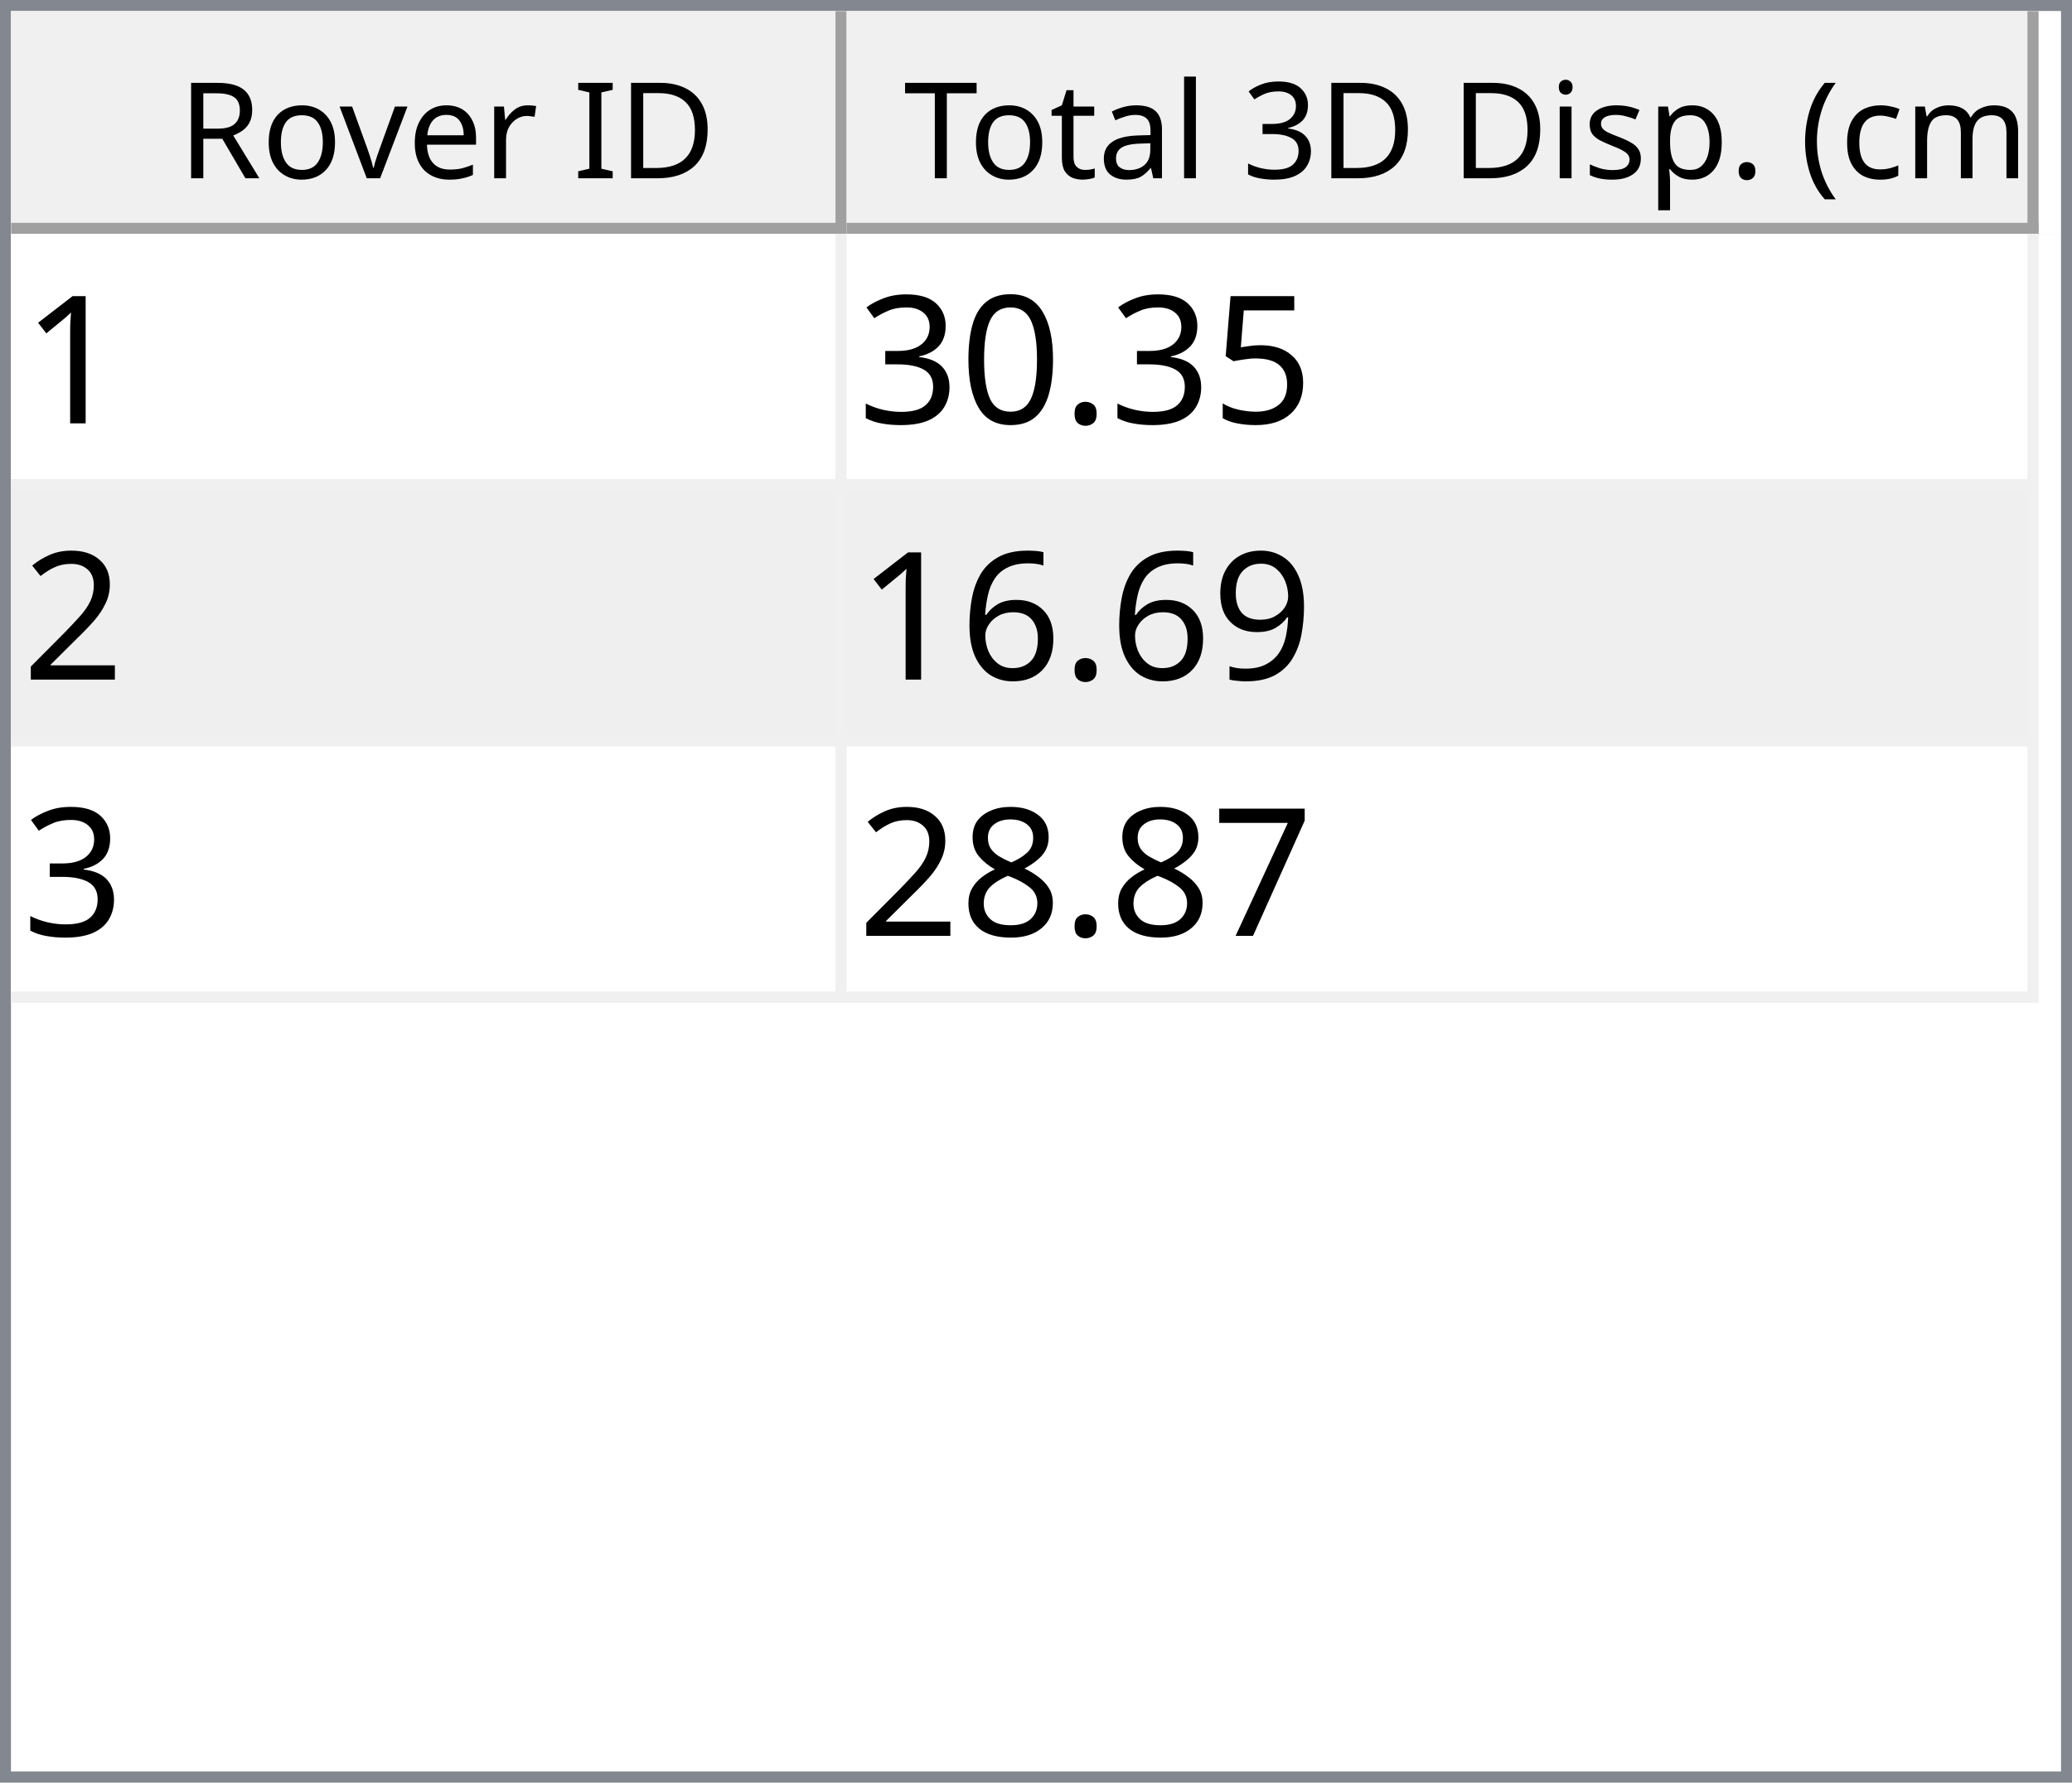
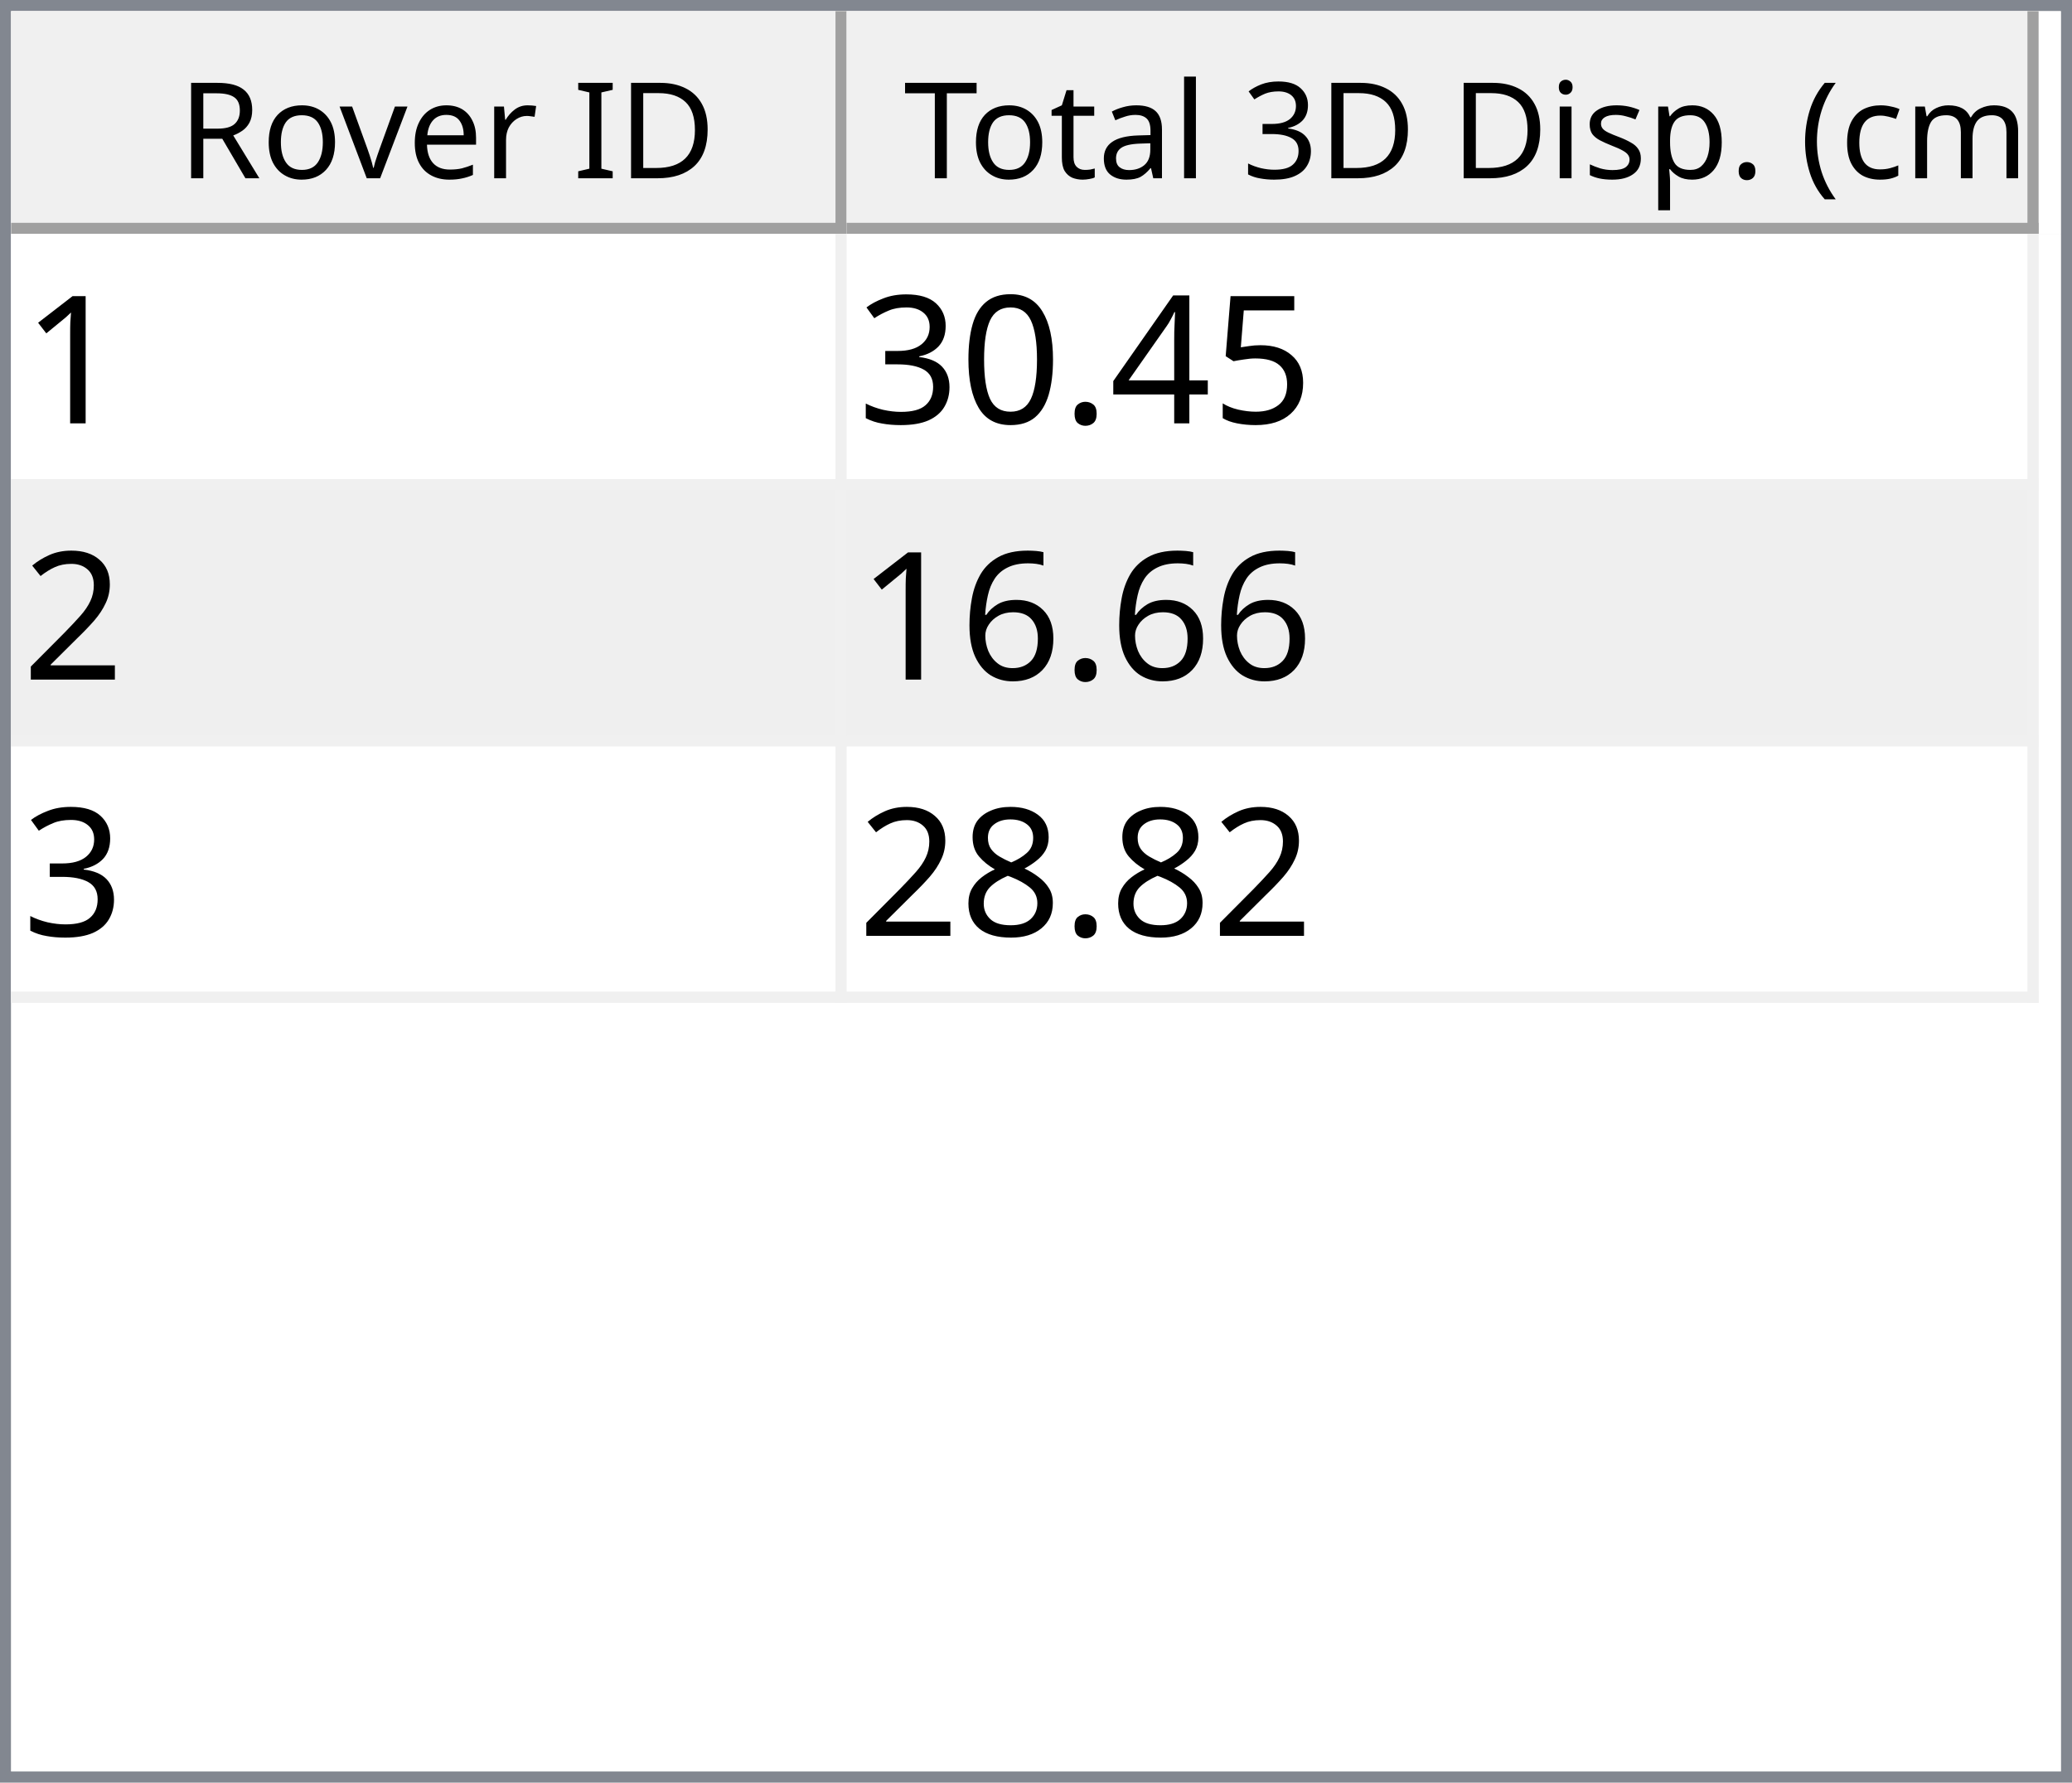
<svg xmlns="http://www.w3.org/2000/svg" style="fill-opacity:1; color-rendering:auto; color-interpolation:auto; text-rendering:auto; stroke:black; stroke-linecap:square; stroke-miterlimit:10; shape-rendering:auto; stroke-opacity:1; fill:black; stroke-dasharray:none; font-weight:normal; stroke-width:1; font-family:'Dialog'; font-style:normal; stroke-linejoin:miter; font-size:12px; stroke-dashoffset:0; image-rendering:auto;" width="186" height="160">
  <defs id="genericDefs" />
  <g>
    <defs id="defs1">
      <clipPath clipPathUnits="userSpaceOnUse" id="clipPath1">
        <path d="M0 0 L186 0 L186 160 L0 160 L0 0 Z" />
      </clipPath>
      <clipPath clipPathUnits="userSpaceOnUse" id="clipPath2">
        <path d="M0 0 L0 160 L186 160 L186 0 Z" />
      </clipPath>
      <clipPath clipPathUnits="userSpaceOnUse" id="clipPath3">
        <path d="M0 0 L0 20 L184 20 L184 0 Z" />
      </clipPath>
      <clipPath clipPathUnits="userSpaceOnUse" id="clipPath4">
        <path d="M0 0 L0 20 L75 20 L75 0 Z" />
      </clipPath>
      <clipPath clipPathUnits="userSpaceOnUse" id="clipPath5">
        <path d="M1 1 L1 19 L74 19 L74 1 Z" />
      </clipPath>
      <clipPath clipPathUnits="userSpaceOnUse" id="clipPath6">
        <path d="M0 0 L0 18 L73 18 L73 0 Z" />
      </clipPath>
      <clipPath clipPathUnits="userSpaceOnUse" id="clipPath7">
        <path d="M-0.5 -0.5 L-0.5 19.5 L74.5 19.5 L74.5 -0.5 Z" />
      </clipPath>
      <clipPath clipPathUnits="userSpaceOnUse" id="clipPath8">
        <path d="M0 0 L0 20 L107 20 L107 0 Z" />
      </clipPath>
      <clipPath clipPathUnits="userSpaceOnUse" id="clipPath9">
        <path d="M1 1 L1 19 L106 19 L106 1 Z" />
      </clipPath>
      <clipPath clipPathUnits="userSpaceOnUse" id="clipPath10">
        <path d="M0 0 L0 18 L105 18 L105 0 Z" />
      </clipPath>
      <clipPath clipPathUnits="userSpaceOnUse" id="clipPath11">
        <path d="M-0.5 -0.5 L-0.5 19.5 L106.5 19.5 L106.5 -0.5 Z" />
      </clipPath>
      <clipPath clipPathUnits="userSpaceOnUse" id="clipPath12">
        <path d="M0 0 L0 138 L184 138 L184 0 Z" />
      </clipPath>
      <clipPath clipPathUnits="userSpaceOnUse" id="clipPath13">
        <path d="M0 0 L0 69 L182 69 L182 0 Z" />
      </clipPath>
      <clipPath clipPathUnits="userSpaceOnUse" id="clipPath14">
        <path d="M-0.5 -0.5 L-0.5 68.5 L181.5 68.5 L181.5 -0.5 Z" />
      </clipPath>
      <clipPath clipPathUnits="userSpaceOnUse" id="clipPath15">
        <path d="M0 0 L0 22 L74 22 L74 0 Z" />
      </clipPath>
      <clipPath clipPathUnits="userSpaceOnUse" id="clipPath16">
        <path d="M0 0 L0 22 L106 22 L106 0 Z" />
      </clipPath>
      <font horiz-adv-x="64.551" id="font1">
        <font-face ascent="107.91" descent="25.098" units-per-em="100" style="font-style:normal; font-family:Segoe UI; font-weight:normal;" />
        <missing-glyph horiz-adv-x="64.551" d="M8.109 0 L8.109 68.266 L56.453 68.266 L56.453 0 L8.109 0 ZM15.328 7.234 L49.219 7.234 L49.219 61.031 L15.328 61.031 L15.328 7.234 Z" />
        <glyph unicode="D" horiz-adv-x="70.117" d="M9.188 0 L9.188 70.016 L28.516 70.016 Q65.531 70.016 65.531 35.891 Q65.531 19.672 55.25 9.836 Q44.969 0 27.734 0 L9.188 0 ZM17.391 62.594 L17.391 7.422 L27.828 7.422 Q41.609 7.422 49.273 14.797 Q56.938 22.172 56.938 35.688 Q56.938 62.594 28.328 62.594 L17.391 62.594 Z" />
        <glyph unicode="I" horiz-adv-x="26.611" d="M17.391 0 L9.188 0 L9.188 70.016 L17.391 70.016 L17.391 0 Z" />
        <glyph unicode=" " horiz-adv-x="27.393" d="" />
        <glyph unicode="r" horiz-adv-x="34.766" d="M34.188 41.891 Q32.078 43.5 28.125 43.5 Q23 43.5 19.555 38.672 Q16.109 33.844 16.109 25.484 L16.109 0 L8.109 0 L8.109 50 L16.109 50 L16.109 39.703 L16.312 39.703 Q18.016 44.969 21.531 47.922 Q25.047 50.875 29.391 50.875 Q32.516 50.875 34.188 50.203 L34.188 41.891 Z" />
        <glyph unicode="e" horiz-adv-x="52.295" d="M48.297 23 L12.984 23 Q13.188 14.656 17.484 10.109 Q21.781 5.562 29.297 5.562 Q37.75 5.562 44.828 11.141 L44.828 3.609 Q38.234 -1.172 27.391 -1.172 Q16.797 -1.172 10.742 5.641 Q4.688 12.453 4.688 24.812 Q4.688 36.469 11.305 43.82 Q17.922 51.172 27.734 51.172 Q37.547 51.172 42.922 44.828 Q48.297 38.484 48.297 27.203 L48.297 23 ZM40.094 29.781 Q40.047 36.719 36.75 40.578 Q33.453 44.438 27.594 44.438 Q21.922 44.438 17.969 40.383 Q14.016 36.328 13.094 29.781 L40.094 29.781 Z" />
        <glyph unicode="v" horiz-adv-x="47.9" d="M47.406 50 L27.484 0 L19.625 0 L0.688 50 L9.469 50 L22.172 13.672 Q23.578 9.672 23.922 6.688 L24.125 6.688 Q24.609 10.453 25.688 13.484 L38.969 50 L47.406 50 Z" />
        <glyph unicode="o" horiz-adv-x="58.594" d="M29 -1.172 Q17.922 -1.172 11.305 5.836 Q4.688 12.844 4.688 24.422 Q4.688 37.016 11.57 44.094 Q18.453 51.172 30.172 51.172 Q41.359 51.172 47.633 44.289 Q53.906 37.406 53.906 25.203 Q53.906 13.234 47.141 6.031 Q40.375 -1.172 29 -1.172 ZM29.594 44.438 Q21.875 44.438 17.383 39.188 Q12.891 33.938 12.891 24.703 Q12.891 15.828 17.43 10.695 Q21.969 5.562 29.594 5.562 Q37.359 5.562 41.531 10.594 Q45.703 15.625 45.703 24.906 Q45.703 34.281 41.531 39.359 Q37.359 44.438 29.594 44.438 Z" />
        <glyph unicode="R" horiz-adv-x="59.814" d="M59.375 0 L49.609 0 L37.891 19.625 Q36.281 22.359 34.766 24.289 Q33.25 26.219 31.664 27.438 Q30.078 28.656 28.25 29.219 Q26.422 29.781 24.125 29.781 L17.391 29.781 L17.391 0 L9.188 0 L9.188 70.016 L30.078 70.016 Q34.672 70.016 38.555 68.867 Q42.438 67.719 45.289 65.375 Q48.141 63.031 49.758 59.547 Q51.375 56.062 51.375 51.375 Q51.375 47.703 50.273 44.656 Q49.172 41.609 47.148 39.211 Q45.125 36.812 42.266 35.133 Q39.406 33.453 35.844 32.516 L35.844 32.328 Q37.594 31.547 38.891 30.547 Q40.188 29.547 41.359 28.18 Q42.531 26.812 43.68 25.078 Q44.828 23.344 46.234 21.047 L59.375 0 ZM17.391 62.594 L17.391 37.203 L28.516 37.203 Q31.594 37.203 34.203 38.133 Q36.812 39.062 38.719 40.797 Q40.625 42.531 41.703 45.047 Q42.781 47.562 42.781 50.688 Q42.781 56.297 39.141 59.445 Q35.5 62.594 28.609 62.594 L17.391 62.594 Z" />
        <glyph unicode=")" horiz-adv-x="30.176" d="M8.297 -15.922 L1.172 -15.922 Q16.406 2.344 16.406 26.812 Q16.406 51.469 1.078 70.016 L8.297 70.016 Q23.531 52.156 23.531 26.703 Q23.531 1.375 8.297 -15.922 Z" />
        <glyph unicode="m" horiz-adv-x="86.133" d="M79.109 0 L71.094 0 L71.094 28.719 Q71.094 37.016 68.531 40.727 Q65.969 44.438 59.906 44.438 Q54.781 44.438 51.195 39.75 Q47.609 35.062 47.609 28.516 L47.609 0 L39.594 0 L39.594 29.688 Q39.594 44.438 28.219 44.438 Q22.953 44.438 19.531 40.016 Q16.109 35.594 16.109 28.516 L16.109 0 L8.109 0 L8.109 50 L16.109 50 L16.109 42.094 L16.312 42.094 Q21.625 51.172 31.844 51.172 Q36.969 51.172 40.773 48.312 Q44.578 45.453 46 40.828 Q51.562 51.172 62.594 51.172 Q79.109 51.172 79.109 30.812 L79.109 0 Z" />
        <glyph unicode="c" horiz-adv-x="46.191" d="M42.188 2.297 Q36.422 -1.172 28.516 -1.172 Q17.828 -1.172 11.258 5.789 Q4.688 12.75 4.688 23.828 Q4.688 36.188 11.766 43.68 Q18.844 51.172 30.672 51.172 Q37.25 51.172 42.281 48.734 L42.281 40.531 Q36.719 44.438 30.375 44.438 Q22.703 44.438 17.797 38.945 Q12.891 33.453 12.891 24.516 Q12.891 15.719 17.508 10.641 Q22.125 5.562 29.891 5.562 Q36.422 5.562 42.188 9.906 L42.188 2.297 Z" />
        <glyph unicode="(" horiz-adv-x="30.176" d="M29.109 -15.922 L21.969 -15.922 Q6.844 1.375 6.844 26.703 Q6.844 52.156 21.969 70.016 L29.203 70.016 Q13.875 51.469 13.875 26.812 Q13.875 2.344 29.109 -15.922 Z" />
        <glyph unicode="." horiz-adv-x="21.68" d="M10.891 -1.078 Q8.641 -1.078 7.055 0.539 Q5.469 2.156 5.469 4.391 Q5.469 6.641 7.055 8.273 Q8.641 9.906 10.891 9.906 Q13.188 9.906 14.797 8.273 Q16.406 6.641 16.406 4.391 Q16.406 2.156 14.797 0.539 Q13.188 -1.078 10.891 -1.078 Z" />
        <glyph unicode="p" horiz-adv-x="58.789" d="M16.312 7.234 L16.109 7.234 L16.109 -23 L8.109 -23 L8.109 50 L16.109 50 L16.109 41.219 L16.312 41.219 Q22.219 51.172 33.594 51.172 Q43.266 51.172 48.688 44.461 Q54.109 37.75 54.109 26.469 Q54.109 13.922 48 6.375 Q41.891 -1.172 31.297 -1.172 Q21.578 -1.172 16.312 7.234 ZM16.109 27.391 L16.109 20.406 Q16.109 14.203 20.141 9.883 Q24.172 5.562 30.375 5.562 Q37.641 5.562 41.773 11.133 Q45.906 16.703 45.906 26.609 Q45.906 34.969 42.047 39.703 Q38.188 44.438 31.594 44.438 Q24.609 44.438 20.359 39.578 Q16.109 34.719 16.109 27.391 Z" />
        <glyph unicode="s" horiz-adv-x="42.432" d="M5.078 1.812 L5.078 10.406 Q11.625 5.562 19.484 5.562 Q30.031 5.562 30.031 12.594 Q30.031 14.594 29.125 15.992 Q28.219 17.391 26.68 18.461 Q25.141 19.531 23.07 20.383 Q21 21.234 18.609 22.172 Q15.281 23.484 12.766 24.828 Q10.25 26.172 8.57 27.859 Q6.891 29.547 6.031 31.695 Q5.172 33.844 5.172 36.719 Q5.172 40.234 6.789 42.945 Q8.406 45.656 11.086 47.484 Q13.766 49.312 17.211 50.242 Q20.656 51.172 24.312 51.172 Q30.812 51.172 35.938 48.922 L35.938 40.828 Q30.422 44.438 23.25 44.438 Q21 44.438 19.195 43.922 Q17.391 43.406 16.094 42.477 Q14.797 41.547 14.086 40.258 Q13.375 38.969 13.375 37.406 Q13.375 35.453 14.086 34.133 Q14.797 32.812 16.164 31.789 Q17.531 30.766 19.484 29.938 Q21.438 29.109 23.922 28.125 Q27.25 26.859 29.883 25.516 Q32.516 24.172 34.375 22.484 Q36.234 20.797 37.234 18.602 Q38.234 16.406 38.234 13.375 Q38.234 9.672 36.602 6.938 Q34.969 4.203 32.234 2.398 Q29.5 0.594 25.93 -0.289 Q22.359 -1.172 18.453 -1.172 Q10.75 -1.172 5.078 1.812 Z" />
        <glyph unicode="i" horiz-adv-x="24.219" d="M12.203 62.703 Q10.062 62.703 8.547 64.164 Q7.031 65.625 7.031 67.875 Q7.031 70.125 8.547 71.609 Q10.062 73.094 12.203 73.094 Q14.406 73.094 15.945 71.609 Q17.484 70.125 17.484 67.875 Q17.484 65.719 15.945 64.211 Q14.406 62.703 12.203 62.703 ZM16.109 0 L8.109 0 L8.109 50 L16.109 50 L16.109 0 Z" />
        <glyph unicode="3" horiz-adv-x="53.906" d="M46.531 19.828 Q46.531 15.094 44.75 11.211 Q42.969 7.328 39.719 4.57 Q36.469 1.812 31.93 0.297 Q27.391 -1.219 21.922 -1.219 Q11.922 -1.219 6 2.594 L6 11.188 Q13.094 5.609 22.219 5.609 Q25.875 5.609 28.828 6.539 Q31.781 7.469 33.906 9.227 Q36.031 10.984 37.18 13.477 Q38.328 15.969 38.328 19.094 Q38.328 32.812 18.797 32.812 L12.984 32.812 L12.984 39.594 L18.5 39.594 Q35.797 39.594 35.797 52.484 Q35.797 64.406 22.609 64.406 Q15.188 64.406 8.688 59.422 L8.688 67.188 Q15.375 71.188 24.609 71.188 Q29 71.188 32.57 69.969 Q36.141 68.75 38.68 66.555 Q41.219 64.359 42.609 61.281 Q44 58.203 44 54.5 Q44 40.672 30.031 36.719 L30.031 36.531 Q33.594 36.141 36.625 34.797 Q39.656 33.453 41.852 31.305 Q44.047 29.156 45.289 26.25 Q46.531 23.344 46.531 19.828 Z" />
        <glyph unicode="l" horiz-adv-x="24.219" d="M16.109 0 L8.109 0 L8.109 74.031 L16.109 74.031 L16.109 0 Z" />
        <glyph unicode="a" horiz-adv-x="50.879" d="M43.891 0 L35.891 0 L35.891 7.812 L35.688 7.812 Q30.469 -1.172 20.312 -1.172 Q12.844 -1.172 8.617 2.781 Q4.391 6.734 4.391 13.281 Q4.391 27.297 20.906 29.594 L35.891 31.688 Q35.891 44.438 25.594 44.438 Q16.547 44.438 9.281 38.281 L9.281 46.484 Q16.656 51.172 26.266 51.172 Q43.891 51.172 43.891 32.516 L43.891 0 ZM35.891 25.297 L23.828 23.641 Q18.266 22.859 15.43 20.875 Q12.594 18.891 12.594 13.875 Q12.594 10.203 15.211 7.883 Q17.828 5.562 22.172 5.562 Q28.125 5.562 32.008 9.742 Q35.891 13.922 35.891 20.312 L35.891 25.297 Z" />
        <glyph unicode="t" horiz-adv-x="33.887" d="M31.297 0.484 Q28.469 -1.078 23.828 -1.078 Q10.688 -1.078 10.688 13.578 L10.688 43.172 L2.094 43.172 L2.094 50 L10.688 50 L10.688 62.203 L18.703 64.797 L18.703 50 L31.297 50 L31.297 43.172 L18.703 43.172 L18.703 14.984 Q18.703 9.969 20.414 7.82 Q22.125 5.672 26.078 5.672 Q29.109 5.672 31.297 7.328 L31.297 0.484 Z" />
        <glyph unicode="T" horiz-adv-x="52.393" d="M50.594 62.594 L30.375 62.594 L30.375 0 L22.172 0 L22.172 62.594 L2 62.594 L2 70.016 L50.594 70.016 L50.594 62.594 Z" />
      </font>
      <font horiz-adv-x="75.0" id="font2">
        <font-face ascent="100.537" descent="21.973" units-per-em="100" style="font-style:normal; font-family:sans-serif; font-weight:normal;" />
        <missing-glyph horiz-adv-x="75.0" d="M12.5 0 L12.5 62.5 L62.5 62.5 L62.5 0 L12.5 0 ZM14.062 1.562 L60.938 1.562 L60.938 60.938 L14.062 60.938 L14.062 1.562 Z" />
        <glyph unicode="1" horiz-adv-x="55.615" d="M37.25 0 L28.469 0 L28.469 56 Q25.297 52.984 20.141 49.953 Q14.984 46.922 10.891 45.406 L10.891 53.906 Q18.266 57.375 23.781 62.305 Q29.297 67.234 31.594 71.875 L37.25 71.875 L37.25 0 Z" />
        <glyph unicode="5" horiz-adv-x="55.615" d="M4.156 18.75 L13.375 19.531 Q14.406 12.797 18.141 9.398 Q21.875 6 27.156 6 Q33.5 6 37.891 10.789 Q42.281 15.578 42.281 23.484 Q42.281 31 38.062 35.352 Q33.844 39.703 27 39.703 Q22.75 39.703 19.336 37.773 Q15.922 35.844 13.969 32.766 L5.719 33.844 L12.641 70.609 L48.25 70.609 L48.25 62.203 L19.672 62.203 L15.828 42.969 Q22.266 47.469 29.344 47.469 Q38.719 47.469 45.164 40.969 Q51.609 34.469 51.609 24.266 Q51.609 14.547 45.953 7.469 Q39.062 -1.219 27.156 -1.219 Q17.391 -1.219 11.211 4.25 Q5.031 9.719 4.156 18.75 Z" />
+         <glyph unicode="4" horiz-adv-x="55.615" d="M32.328 0 L32.328 17.141 L1.266 17.141 L1.266 25.203 L33.938 71.578 L41.109 71.578 L41.109 25.203 L50.781 25.203 L50.781 17.141 L41.109 17.141 L41.109 0 L32.328 0 ZM32.328 25.203 L32.328 57.469 L9.906 25.203 L32.328 25.203 Z" />
        <glyph unicode="." horiz-adv-x="27.783" d="M9.078 0 L9.078 10.016 L19.094 10.016 L19.094 0 L9.078 0 Z" />
        <glyph unicode="0" horiz-adv-x="55.615" d="M4.156 35.297 Q4.156 48 6.766 55.742 Q9.375 63.484 14.523 67.68 Q19.672 71.875 27.484 71.875 Q33.25 71.875 37.594 69.555 Q41.938 67.234 44.773 62.867 Q47.609 58.5 49.219 52.227 Q50.828 45.953 50.828 35.297 Q50.828 22.703 48.242 14.969 Q45.656 7.234 40.508 3.008 Q35.359 -1.219 27.484 -1.219 Q17.141 -1.219 11.234 6.203 Q4.156 15.141 4.156 35.297 ZM13.188 35.297 Q13.188 17.672 17.312 11.836 Q21.438 6 27.484 6 Q33.547 6 37.672 11.859 Q41.797 17.719 41.797 35.297 Q41.797 52.984 37.672 58.789 Q33.547 64.594 27.391 64.594 Q21.344 64.594 17.719 59.469 Q13.188 52.938 13.188 35.297 Z" />
        <glyph unicode="3" horiz-adv-x="55.615" d="M4.203 18.891 L12.984 20.062 Q14.5 12.594 18.141 9.297 Q21.781 6 27 6 Q33.203 6 37.477 10.297 Q41.75 14.594 41.75 20.953 Q41.75 27 37.797 30.93 Q33.844 34.859 27.734 34.859 Q25.25 34.859 21.531 33.891 L22.516 41.609 Q23.391 41.5 23.922 41.5 Q29.547 41.5 34.039 44.43 Q38.531 47.359 38.531 53.469 Q38.531 58.297 35.258 61.477 Q31.984 64.656 26.812 64.656 Q21.688 64.656 18.266 61.43 Q14.844 58.203 13.875 51.766 L5.078 53.328 Q6.688 62.156 12.398 67.016 Q18.109 71.875 26.609 71.875 Q32.469 71.875 37.398 69.359 Q42.328 66.844 44.945 62.5 Q47.562 58.156 47.562 53.266 Q47.562 48.641 45.07 44.828 Q42.578 41.016 37.703 38.766 Q44.047 37.312 47.562 32.695 Q51.078 28.078 51.078 21.141 Q51.078 11.766 44.242 5.25 Q37.406 -1.266 26.953 -1.266 Q17.531 -1.266 11.305 4.352 Q5.078 9.969 4.203 18.891 Z" />
        <glyph unicode="2" horiz-adv-x="55.615" d="M50.344 8.453 L50.344 0 L3.031 0 Q2.938 3.172 4.047 6.109 Q5.859 10.938 9.836 15.625 Q13.812 20.312 21.344 26.469 Q33.016 36.031 37.117 41.625 Q41.219 47.219 41.219 52.203 Q41.219 57.422 37.477 61.008 Q33.734 64.594 27.734 64.594 Q21.391 64.594 17.578 60.789 Q13.766 56.984 13.719 50.25 L4.688 51.172 Q5.609 61.281 11.664 66.578 Q17.719 71.875 27.938 71.875 Q38.234 71.875 44.242 66.164 Q50.25 60.453 50.25 52 Q50.25 47.703 48.492 43.555 Q46.734 39.406 42.656 34.812 Q38.578 30.219 29.109 22.219 Q21.188 15.578 18.945 13.211 Q16.703 10.844 15.234 8.453 L50.344 8.453 Z" />
-         <glyph unicode="9" horiz-adv-x="55.615" d="M5.469 16.547 L13.922 17.328 Q14.984 11.375 18.016 8.688 Q21.047 6 25.781 6 Q29.828 6 32.883 7.859 Q35.938 9.719 37.891 12.82 Q39.844 15.922 41.164 21.195 Q42.484 26.469 42.484 31.938 Q42.484 32.516 42.438 33.688 Q39.797 29.5 35.234 26.883 Q30.672 24.266 25.344 24.266 Q16.453 24.266 10.305 30.711 Q4.156 37.156 4.156 47.703 Q4.156 58.594 10.578 65.234 Q17 71.875 26.656 71.875 Q33.641 71.875 39.43 68.117 Q45.219 64.359 48.219 57.398 Q51.219 50.438 51.219 37.25 Q51.219 23.531 48.242 15.406 Q45.266 7.281 39.383 3.031 Q33.5 -1.219 25.594 -1.219 Q17.188 -1.219 11.867 3.445 Q6.547 8.109 5.469 16.547 ZM41.453 48.141 Q41.453 55.719 37.43 60.156 Q33.406 64.594 27.734 64.594 Q21.875 64.594 17.531 59.812 Q13.188 55.031 13.188 47.406 Q13.188 40.578 17.312 36.305 Q21.438 32.031 27.484 32.031 Q33.594 32.031 37.523 36.305 Q41.453 40.578 41.453 48.141 Z" />
        <glyph unicode="6" horiz-adv-x="55.615" d="M49.75 54.047 L41.016 53.375 Q39.844 58.547 37.703 60.891 Q34.125 64.656 28.906 64.656 Q24.703 64.656 21.531 62.312 Q17.391 59.281 14.992 53.469 Q12.594 47.656 12.5 36.922 Q15.672 41.75 20.266 44.094 Q24.859 46.438 29.891 46.438 Q38.672 46.438 44.852 39.969 Q51.031 33.5 51.031 23.25 Q51.031 16.5 48.125 10.719 Q45.219 4.938 40.141 1.859 Q35.062 -1.219 28.609 -1.219 Q17.625 -1.219 10.695 6.859 Q3.766 14.938 3.766 33.5 Q3.766 54.25 11.422 63.672 Q18.109 71.875 29.438 71.875 Q37.891 71.875 43.289 67.141 Q48.688 62.406 49.75 54.047 ZM13.875 23.188 Q13.875 18.656 15.797 14.508 Q17.719 10.359 21.188 8.18 Q24.656 6 28.469 6 Q34.031 6 38.039 10.492 Q42.047 14.984 42.047 22.703 Q42.047 30.125 38.086 34.398 Q34.125 38.672 28.125 38.672 Q22.172 38.672 18.023 34.398 Q13.875 30.125 13.875 23.188 Z" />
-         <glyph unicode="7" horiz-adv-x="55.615" d="M4.734 62.203 L4.734 70.656 L51.078 70.656 L51.078 63.812 Q44.234 56.547 37.523 44.484 Q30.812 32.422 27.156 19.672 Q24.516 10.688 23.781 0 L14.75 0 Q14.891 8.453 18.062 20.414 Q21.234 32.375 27.172 43.484 Q33.109 54.594 39.797 62.203 L4.734 62.203 Z" />
        <glyph unicode="8" horiz-adv-x="55.615" d="M17.672 38.812 Q12.203 40.828 9.57 44.539 Q6.938 48.25 6.938 53.422 Q6.938 61.234 12.555 66.555 Q18.172 71.875 27.484 71.875 Q36.859 71.875 42.578 66.43 Q48.297 60.984 48.297 53.172 Q48.297 48.188 45.68 44.508 Q43.062 40.828 37.75 38.812 Q44.344 36.672 47.781 31.883 Q51.219 27.094 51.219 20.453 Q51.219 11.281 44.727 5.031 Q38.234 -1.219 27.641 -1.219 Q17.047 -1.219 10.547 5.055 Q4.047 11.328 4.047 20.703 Q4.047 27.688 7.594 32.398 Q11.141 37.109 17.672 38.812 ZM15.922 53.719 Q15.922 48.641 19.195 45.414 Q22.469 42.188 27.688 42.188 Q32.766 42.188 36.016 45.383 Q39.266 48.578 39.266 53.219 Q39.266 58.062 35.914 61.359 Q32.562 64.656 27.594 64.656 Q22.562 64.656 19.242 61.43 Q15.922 58.203 15.922 53.719 ZM13.094 20.656 Q13.094 16.891 14.875 13.375 Q16.656 9.859 20.172 7.93 Q23.688 6 27.734 6 Q34.031 6 38.133 10.055 Q42.234 14.109 42.234 20.359 Q42.234 26.703 38.016 30.859 Q33.797 35.016 27.438 35.016 Q21.234 35.016 17.164 30.914 Q13.094 26.812 13.094 20.656 Z" />
      </font>
    </defs>
    <g style="fill:white; stroke:white;">
      <rect x="0" y="0" width="186" style="clip-path:url(#clipPath1); stroke:none;" height="160" />
    </g>
    <g style="fill:white; text-rendering:optimizeSpeed; color-rendering:optimizeSpeed; image-rendering:optimizeSpeed; shape-rendering:crispEdges; stroke:white; color-interpolation:sRGB;">
      <rect x="0" width="186" height="160" y="0" style="stroke:none;" />
      <path style="stroke:none;" d="M0 160 L186 160 L186 0 L0 0 Z" />
    </g>
    <g style="fill:rgb(240,240,240); font-family:'Segoe UI'; stroke:rgb(240,240,240);">
      <rect x="0" y="0" width="186" style="clip-path:url(#clipPath2); stroke:none;" height="160" />
    </g>
    <g style="fill:rgb(130,135,144); font-family:'Segoe UI'; stroke:rgb(130,135,144);">
      <path d="M0 0 L186 0 L186 160 L0 160 L0 0 ZM1 1 L185 1 L185 159 L1 159 L1 1 Z" style="fill-rule:evenodd; clip-path:url(#clipPath2); stroke:none;" />
    </g>
    <g style="fill:white; font-family:'Segoe UI'; stroke:white;" transform="translate(1,1)">
      <rect x="0" y="0" width="184" style="clip-path:url(#clipPath3); stroke:none;" height="20" />
    </g>
    <g style="fill:rgb(240,240,240); font-family:'Segoe UI'; stroke:rgb(240,240,240);" transform="translate(1,1)">
      <rect x="0" y="0" width="75" style="clip-path:url(#clipPath4); stroke:none;" height="20" />
    </g>
    <g style="font-family:'Segoe UI';" transform="translate(2,2)">
      <text x="14" xml:space="preserve" y="14" style="clip-path:url(#clipPath6); stroke:none;">Rover ID</text>
    </g>
    <g style="fill:rgb(160,160,160); font-family:'Segoe UI'; stroke:rgb(160,160,160); stroke-linejoin:bevel;" transform="translate(1.5,1.5)">
      <line x1="74" x2="74" y1="0" style="fill:none; clip-path:url(#clipPath7);" y2="19" />
    </g>
    <g style="fill:rgb(160,160,160); font-family:'Segoe UI'; stroke:rgb(160,160,160); stroke-linejoin:bevel;" transform="matrix(1,0,0,1,1,1) translate(0.5,0.5)">
      <line x1="0" x2="74" y1="19" style="fill:none; clip-path:url(#clipPath7);" y2="19" />
    </g>
    <g style="fill:rgb(240,240,240); font-family:'Segoe UI'; stroke:rgb(240,240,240);" transform="translate(76,1)">
      <rect x="0" y="0" width="107" style="clip-path:url(#clipPath8); stroke:none;" height="20" />
    </g>
    <g style="font-family:'Segoe UI';" transform="translate(77,2)">
      <text x="1" xml:space="preserve" y="14" style="clip-path:url(#clipPath10); stroke:none;"> Total 3D Disp. (cm)</text>
    </g>
    <g style="fill:rgb(160,160,160); font-family:'Segoe UI'; stroke:rgb(160,160,160); stroke-linejoin:bevel;" transform="translate(76.5,1.5)">
      <line x1="106" x2="106" y1="0" style="fill:none; clip-path:url(#clipPath11);" y2="19" />
    </g>
    <g style="fill:rgb(160,160,160); font-family:'Segoe UI'; stroke:rgb(160,160,160); stroke-linejoin:bevel;" transform="matrix(1,0,0,1,76,1) translate(0.5,0.5)">
      <line x1="0" x2="106" y1="19" style="fill:none; clip-path:url(#clipPath11);" y2="19" />
    </g>
    <g style="fill:white; font-family:'Segoe UI'; stroke:white;" transform="translate(1,21)">
      <rect x="0" y="0" width="184" style="clip-path:url(#clipPath12); stroke:none;" height="138" />
    </g>
    <g style="fill:rgb(240,240,240); font-size:16px; font-family:sans-serif; stroke:rgb(240,240,240);" transform="translate(1,21)">
      <rect x="0" y="0" width="182" style="clip-path:url(#clipPath13); stroke:none;" height="69" />
      <line transform="translate(0.5,0.5)" x1="0" x2="181" y1="22" style="clip-path:url(#clipPath14); fill:none; stroke-linejoin:bevel;" y2="22" />
    </g>
    <g transform="matrix(1,0,0,1,1,21) translate(0.5,0.5)" style="fill:rgb(240,240,240); font-size:16px; font-family:sans-serif; stroke:rgb(240,240,240); stroke-linejoin:bevel;">
      <line x1="0" x2="181" y1="45" style="fill:none; clip-path:url(#clipPath14);" y2="45" />
    </g>
    <g transform="matrix(1,0,0,1,1,21) translate(0.5,0.5)" style="fill:rgb(240,240,240); font-size:16px; font-family:sans-serif; stroke:rgb(240,240,240); stroke-linejoin:bevel;">
      <line x1="0" x2="181" y1="68" style="fill:none; clip-path:url(#clipPath14);" y2="68" />
    </g>
    <g transform="matrix(1,0,0,1,1,21) translate(0.5,0.5)" style="fill:rgb(240,240,240); font-size:16px; font-family:sans-serif; stroke:rgb(240,240,240); stroke-linejoin:bevel;">
      <line x1="74" x2="74" y1="0" style="fill:none; clip-path:url(#clipPath14);" y2="68" />
    </g>
    <g transform="matrix(1,0,0,1,1,21) translate(0.5,0.5)" style="fill:rgb(240,240,240); font-size:16px; font-family:sans-serif; stroke:rgb(240,240,240); stroke-linejoin:bevel;">
      <line x1="181" x2="181" y1="0" style="fill:none; clip-path:url(#clipPath14);" y2="68" />
    </g>
    <g style="fill:white; font-size:16px; font-family:sans-serif; stroke:white;" transform="matrix(1,0,0,1,1,21)">
      <rect x="0" y="0" width="74" style="clip-path:url(#clipPath15); stroke:none;" height="22" />
      <text x="1" y="17" style="fill:black; clip-path:url(#clipPath15); stroke:none;" xml:space="preserve">1</text>
    </g>
    <g style="fill:white; font-size:16px; font-family:sans-serif; stroke:white;" transform="matrix(1,0,0,1,1,21) translate(75,0)">
      <rect x="0" y="0" width="106" style="clip-path:url(#clipPath16); stroke:none;" height="22" />
-       <text x="1" y="17" style="fill:black; clip-path:url(#clipPath16); stroke:none;" xml:space="preserve">30.35</text>
+       <text x="1" y="17" style="fill:black; clip-path:url(#clipPath16); stroke:none;" xml:space="preserve">30.45</text>
    </g>
    <g style="fill:rgb(239,239,239); font-size:16px; font-family:sans-serif; stroke:rgb(239,239,239);" transform="matrix(1,0,0,1,1,21) translate(0,23)">
      <rect x="0" y="0" width="74" style="clip-path:url(#clipPath15); stroke:none;" height="22" />
      <text x="1" y="17" style="fill:black; clip-path:url(#clipPath15); stroke:none;" xml:space="preserve">2</text>
    </g>
    <g style="fill:rgb(239,239,239); font-size:16px; font-family:sans-serif; stroke:rgb(239,239,239);" transform="matrix(1,0,0,1,1,21) translate(75,23)">
      <rect x="0" y="0" width="106" style="clip-path:url(#clipPath16); stroke:none;" height="22" />
-       <text x="1" y="17" style="fill:black; clip-path:url(#clipPath16); stroke:none;" xml:space="preserve">16.69</text>
+       <text x="1" y="17" style="fill:black; clip-path:url(#clipPath16); stroke:none;" xml:space="preserve">16.66</text>
    </g>
    <g style="fill:white; font-size:16px; font-family:sans-serif; stroke:white;" transform="matrix(1,0,0,1,1,21) translate(0,46)">
      <rect x="0" y="0" width="74" style="clip-path:url(#clipPath15); stroke:none;" height="22" />
      <text x="1" y="17" style="fill:black; clip-path:url(#clipPath15); stroke:none;" xml:space="preserve">3</text>
    </g>
    <g style="fill:white; font-size:16px; font-family:sans-serif; stroke:white;" transform="matrix(1,0,0,1,1,21) translate(75,46)">
      <rect x="0" y="0" width="106" style="clip-path:url(#clipPath16); stroke:none;" height="22" />
-       <text x="1" y="17" style="fill:black; clip-path:url(#clipPath16); stroke:none;" xml:space="preserve">28.87</text>
+       <text x="1" y="17" style="fill:black; clip-path:url(#clipPath16); stroke:none;" xml:space="preserve">28.82</text>
    </g>
  </g>
</svg>
